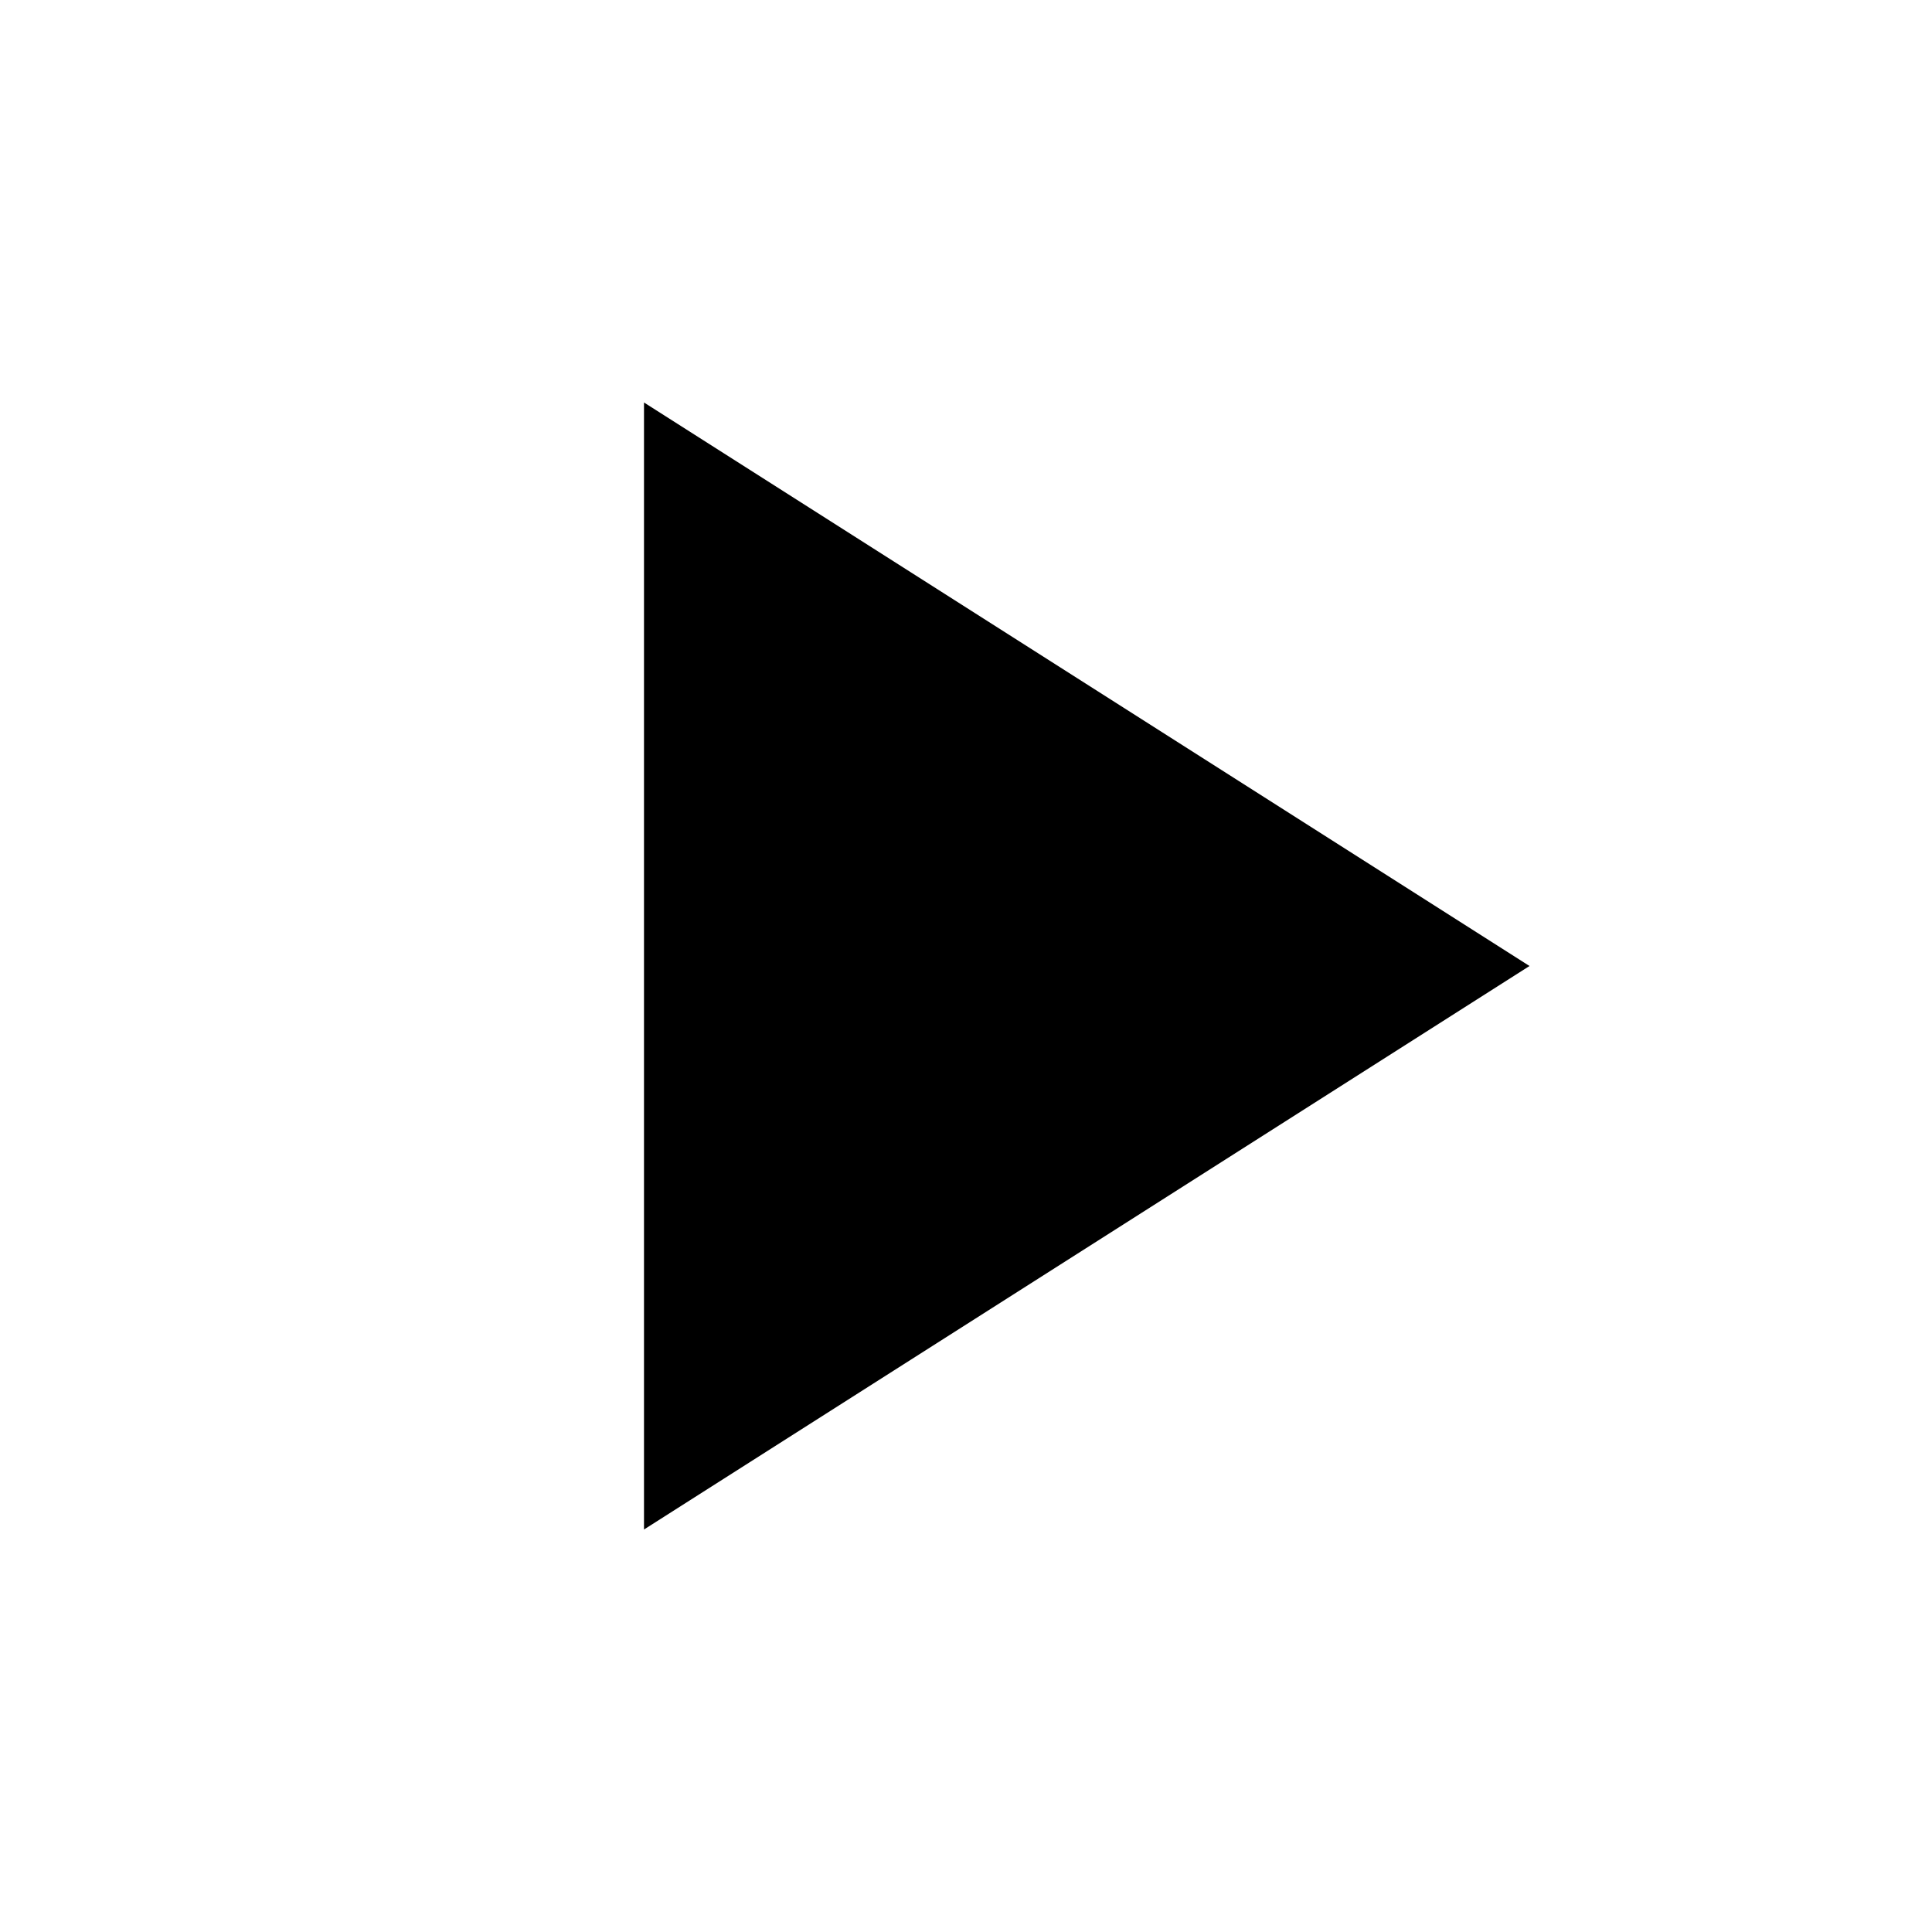
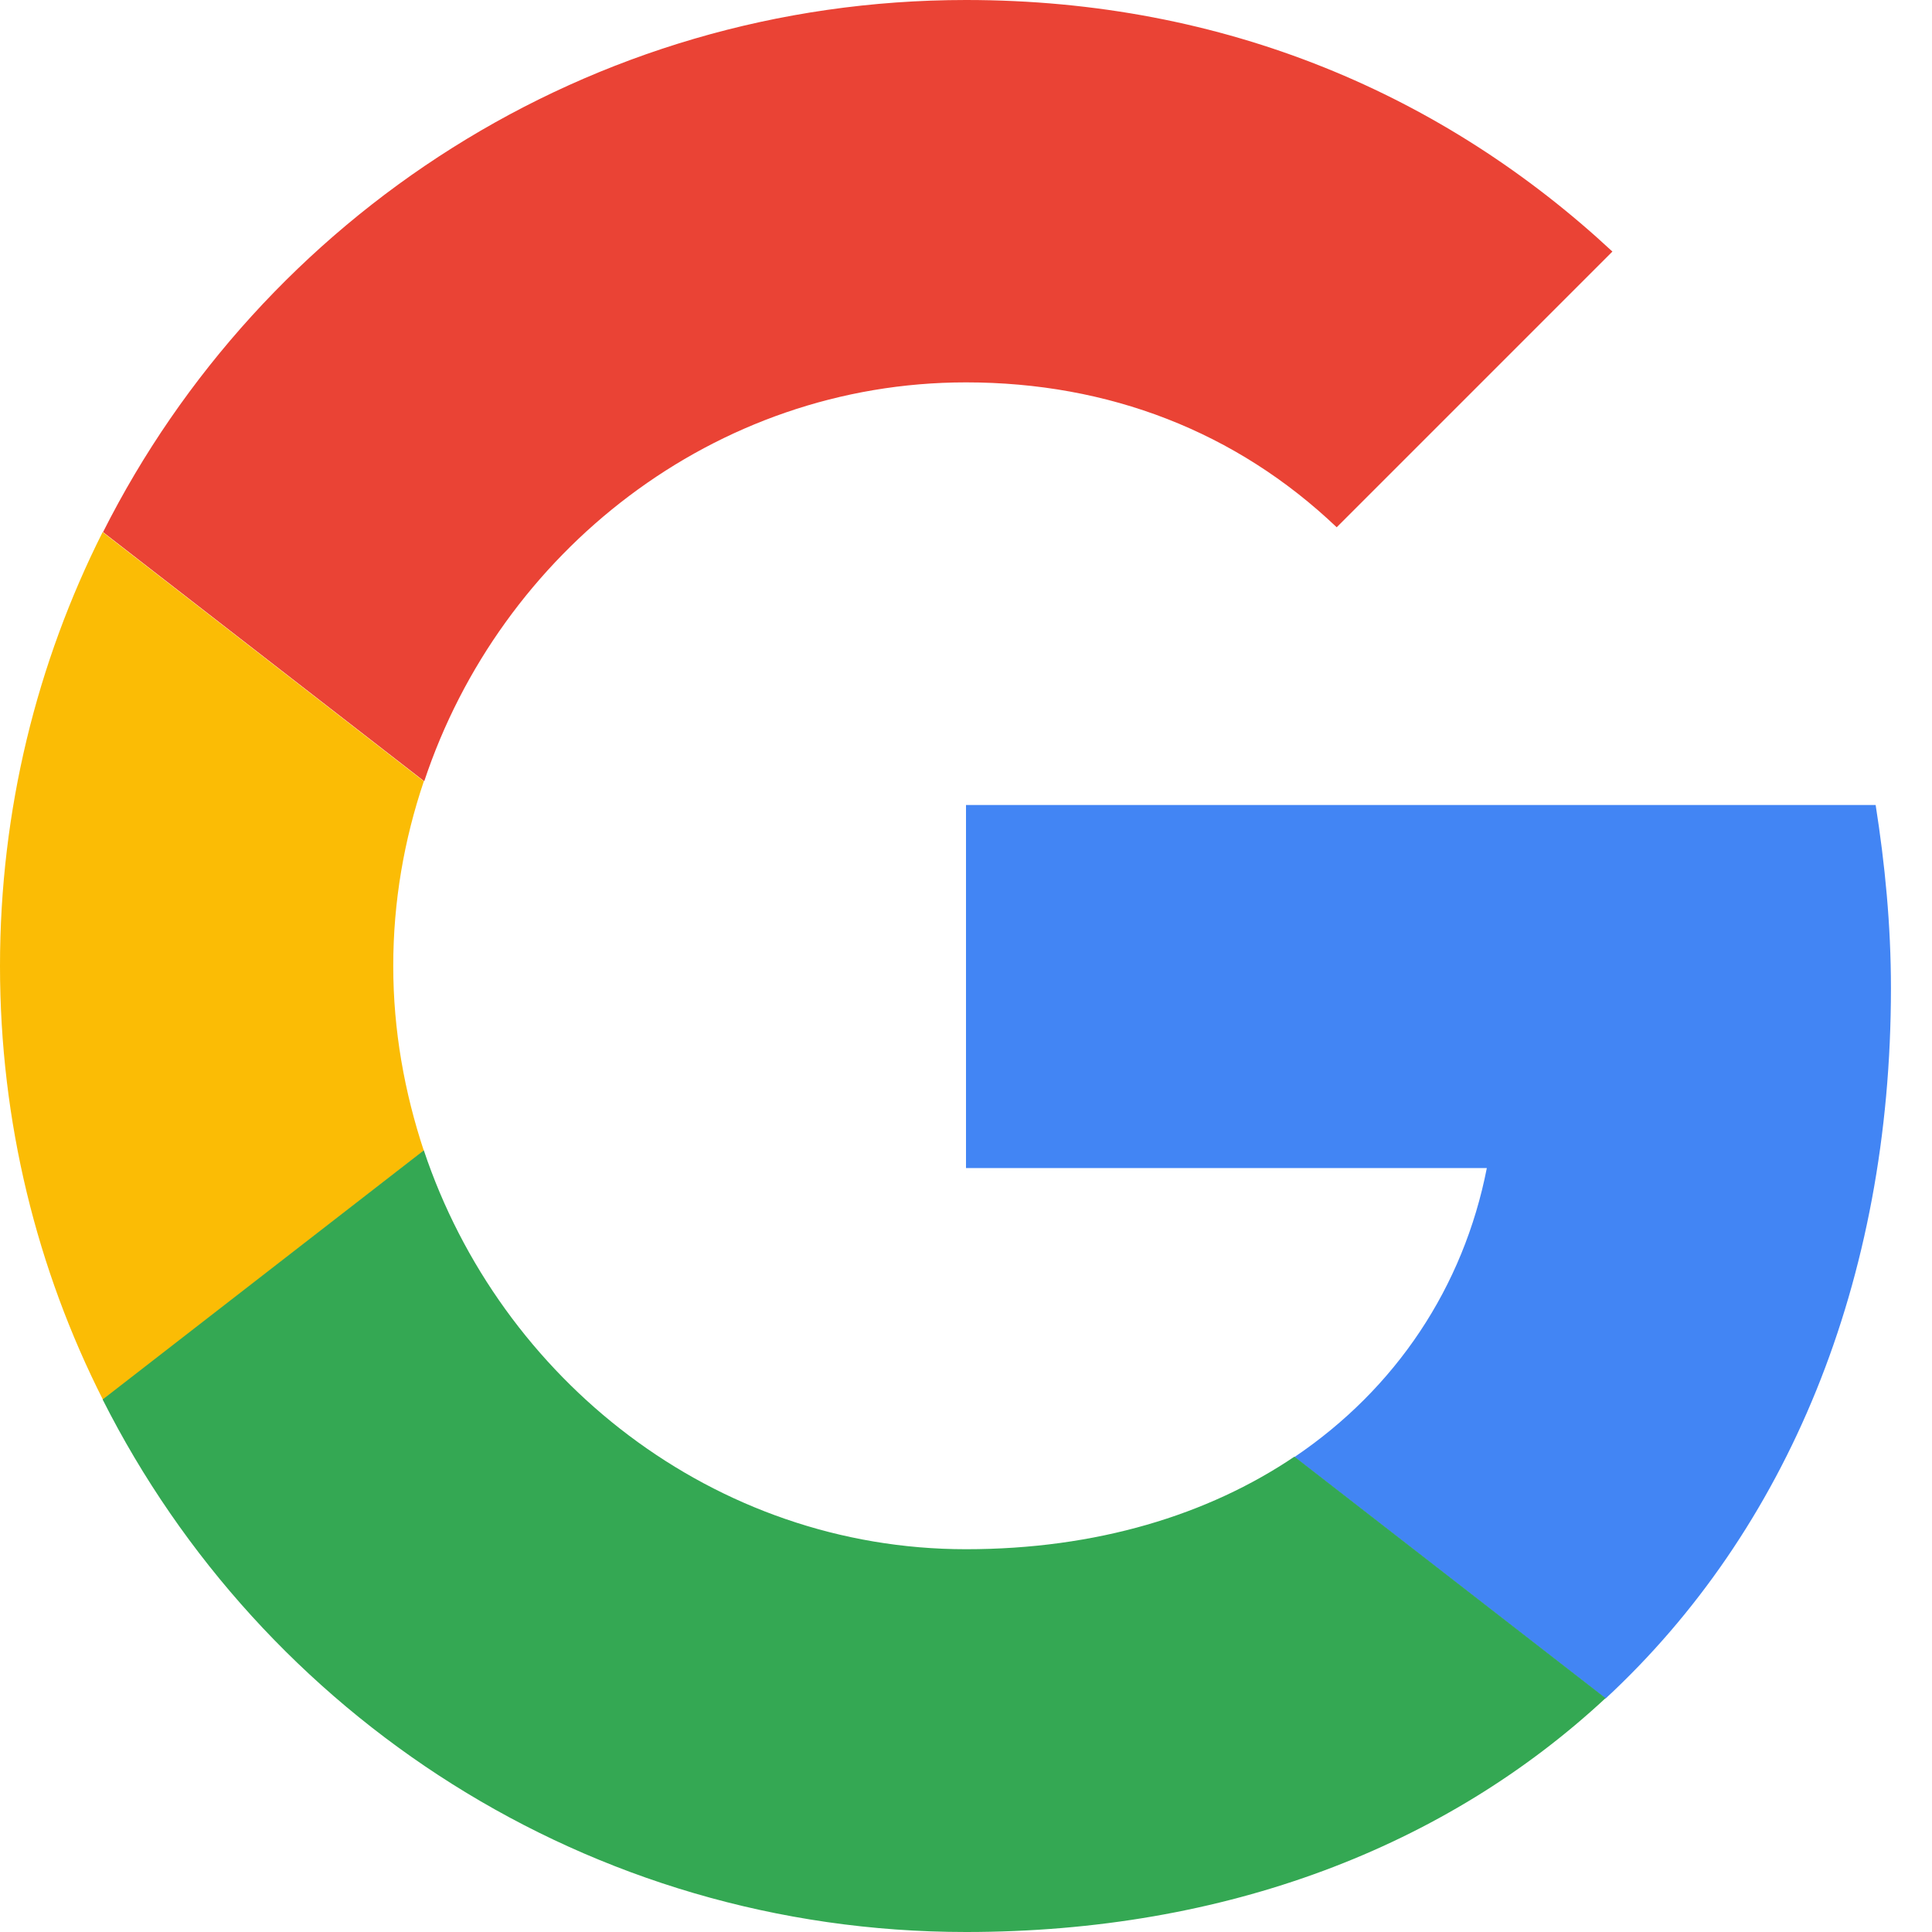
- <svg xmlns="http://www.w3.org/2000/svg" width="24" height="24" viewBox="0 0 24 24" fill="currentColor">
-   <path d="M8 5v14l11-7z" />
+ <svg xmlns="http://www.w3.org/2000/svg" version="1.1" viewBox="0 0 48 48" style="display: block;">
+   <path fill="#EA4335" d="M24 9.5c3.54 0 6.71 1.22 9.21 3.6l6.85-6.85C35.9 2.38 30.47 0 24 0 14.62 0 6.51 5.38 2.56 13.22l7.98 6.19C12.43 13.72 17.74 9.5 24 9.5z" />
+   <path fill="#4285F4" d="M46.98 24.55c0-1.57-.15-3.09-.38-4.55H24v9.02h12.94c-.58 2.96-2.26 5.48-4.78 7.18l7.73 6c4.51-4.18 7.09-10.36 7.09-17.65z" />
+   <path fill="#FBBC05" d="M10.53 28.59c-.48-1.45-.76-2.99-.76-4.59s.27-3.14.76-4.59l-7.98-6.19C.92 16.46 0 20.12 0 24c0 3.88.92 7.54 2.56 10.78l7.97-6.19z" />
+   <path fill="#34A853" d="M24 48c6.48 0 11.93-2.13 15.89-5.81l-7.73-6c-2.15 1.45-4.92 2.3-8.16 2.3-6.26 0-11.57-4.22-13.47-9.91l-7.98 6.19C6.51 42.62 14.62 48 24 48z" />
+   <path fill="none" d="M0 0h48v48H0z" />
</svg>
